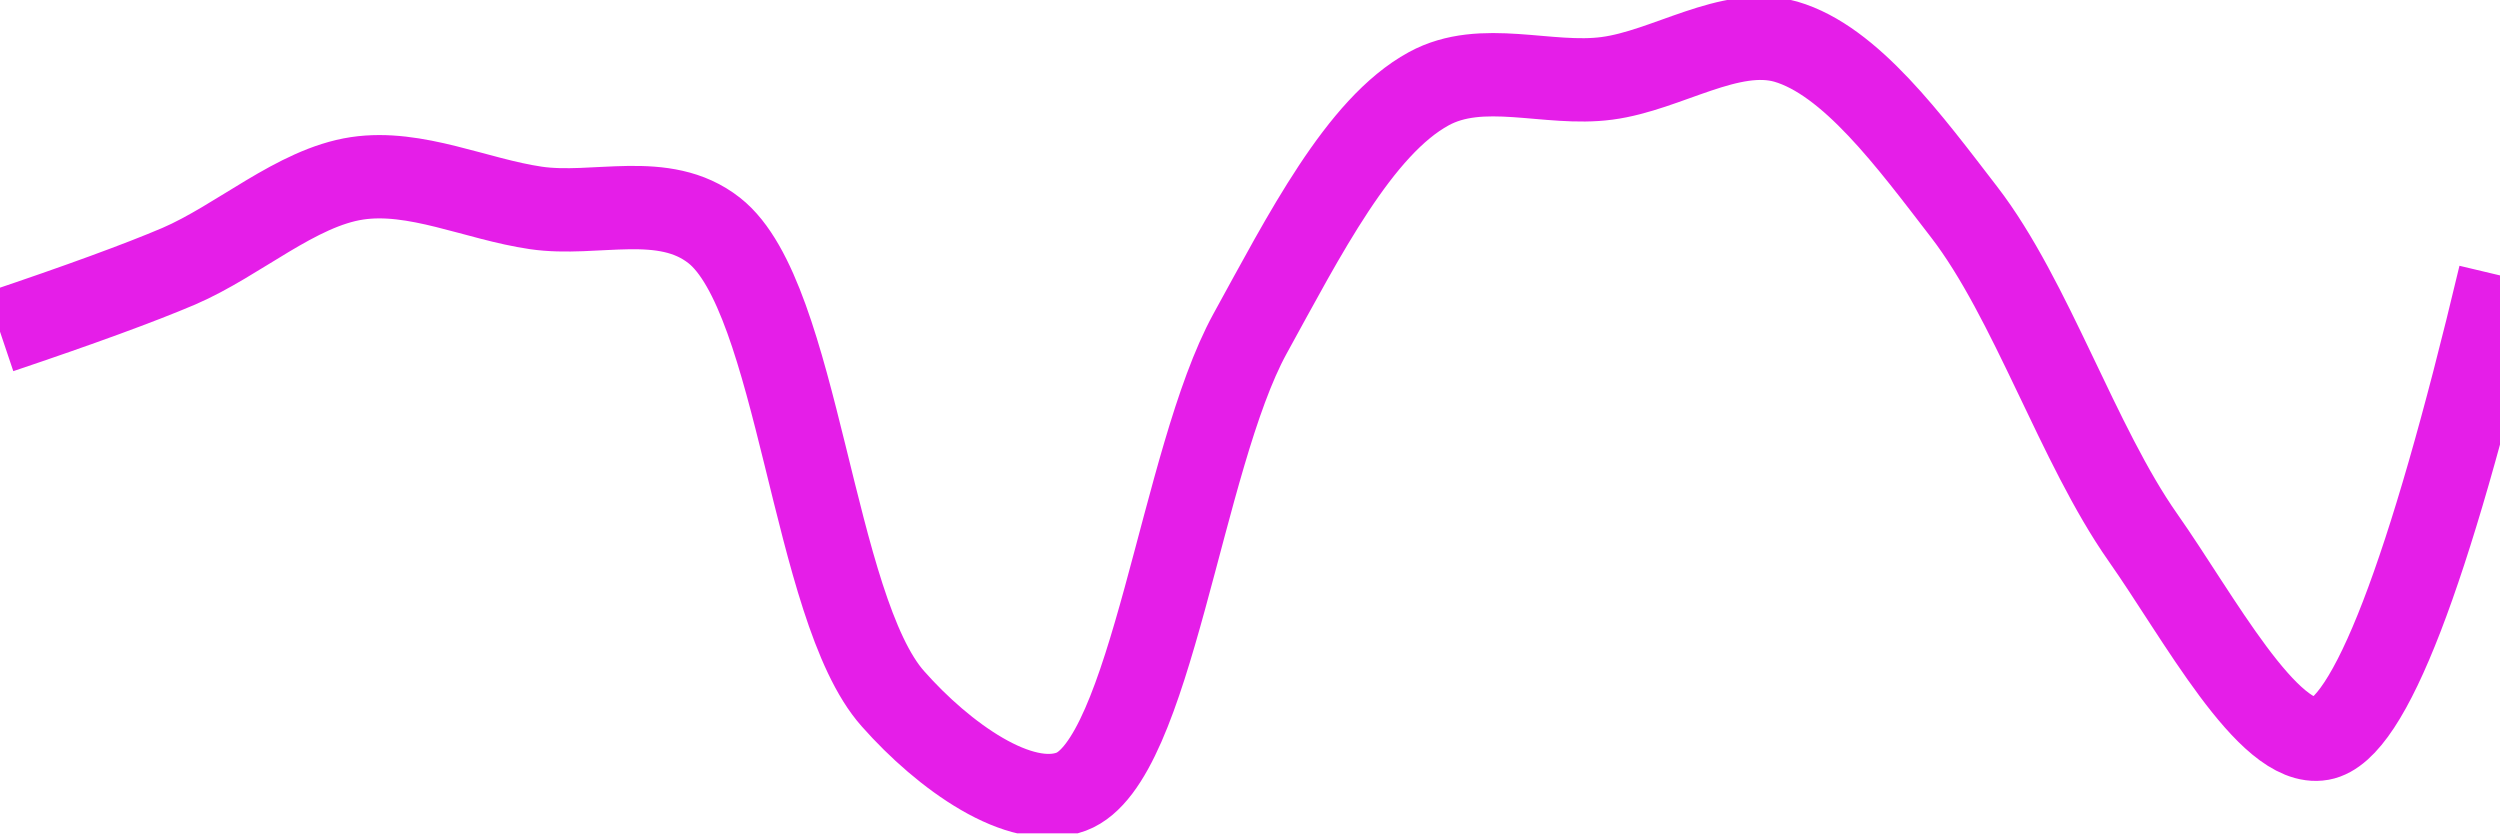
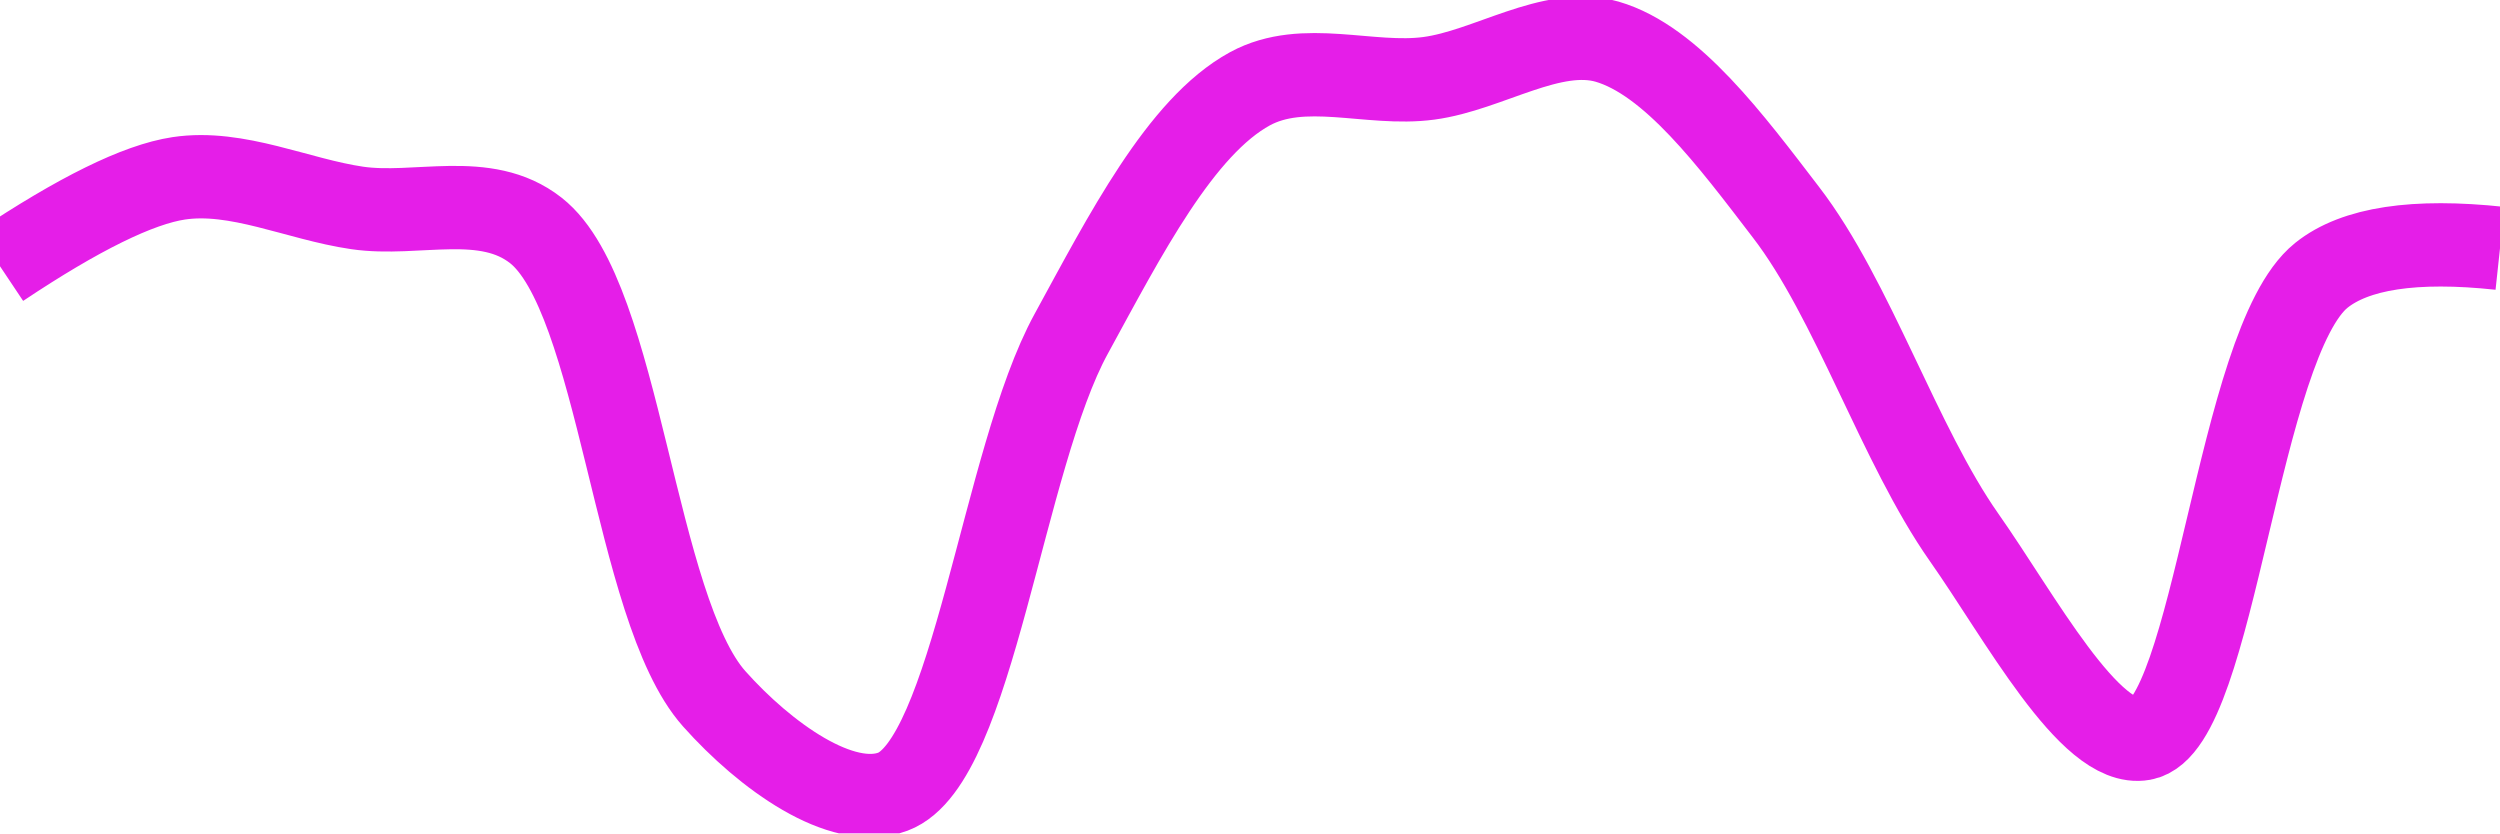
<svg xmlns="http://www.w3.org/2000/svg" class="main-svg" width="60" height="20" style="" viewBox="0 0 60 20">
  <rect x="0" y="0" width="60" height="20" style="fill: rgb(0, 0, 0); fill-opacity: 0;" />
-   <defs id="defs-724a7a">
+   <defs id="defs-44a29d">
    <g class="clips">
-       <clipPath id="clip724a7axyplot" class="plotclip">
+       <clipPath id="clip44a29dxyplot" class="plotclip">
        <rect width="60" height="20" />
      </clipPath>
-       <clipPath class="axesclip" id="clip724a7ax">
+       <clipPath class="axesclip" id="clip44a29dx">
        <rect x="0" y="0" width="60" height="20" />
      </clipPath>
-       <clipPath class="axesclip" id="clip724a7ay">
+       <clipPath class="axesclip" id="clip44a29dy">
        <rect x="0" y="0" width="60" height="20" />
      </clipPath>
-       <clipPath class="axesclip" id="clip724a7axy">
+       <clipPath class="axesclip" id="clip44a29dxy">
        <rect x="0" y="0" width="60" height="20" />
      </clipPath>
    </g>
    <g class="gradients" />
    <g class="patterns" />
  </defs>
  <g class="bglayer">
    <rect class="bg" x="0" y="0" width="60" height="20" style="fill: rgb(0, 0, 0); fill-opacity: 0; stroke-width: 0;" />
  </g>
  <g class="layer-below">
    <g class="imagelayer" />
    <g class="shapelayer" />
  </g>
  <g class="cartesianlayer">
    <g class="subplot xy">
      <g class="layer-subplot">
        <g class="shapelayer" />
        <g class="imagelayer" />
      </g>
      <g class="minor-gridlayer">
        <g class="x" />
        <g class="y" />
      </g>
      <g class="gridlayer">
        <g class="x" />
        <g class="y" />
      </g>
      <g class="zerolinelayer" />
      <g class="layer-between">
        <g class="shapelayer" />
        <g class="imagelayer" />
      </g>
      <path class="xlines-below" />
      <path class="ylines-below" />
      <g class="overlines-below" />
      <g class="xaxislayer-below" />
      <g class="yaxislayer-below" />
      <g class="overaxes-below" />
      <g class="overplot">
-         <g class="xy" transform="" clip-path="url(#clip724a7axyplot)">
+         <g class="xy" transform="" clip-path="url(#clip44a29dxyplot)">
          <g class="scatterlayer mlayer">
-             <g class="trace scatter trace80dcb3" style="stroke-miterlimit: 2; opacity: 1;">
+             <g class="trace scatter trace9c6c5f" style="stroke-miterlimit: 2; opacity: 1;">
              <g class="fills" />
              <g class="errorbars" />
              <g class="lines">
-                 <path class="js-line" d="M0,7.96Q2.88,6.99 4.29,6.39C5.73,5.77 7.11,4.5 8.57,4.28C9.97,4.07 11.43,4.78 12.86,4.99C14.29,5.2 15.93,4.58 17.14,5.53C19.17,7.12 19.5,14.6 21.43,16.77C22.65,18.15 24.48,19.46 25.71,19C27.63,18.28 28.35,11.02 30,8.01C31.3,5.65 32.62,3.04 34.29,2.13C35.57,1.43 37.15,2.07 38.57,1.88C40.01,1.69 41.52,0.62 42.86,1C44.41,1.45 45.83,3.39 47.14,5.09C48.75,7.18 49.87,10.68 51.43,12.9C52.76,14.79 54.44,17.96 55.71,17.73Q57.43,17.42 60,6.61" style="vector-effect: none; fill: none; stroke: rgb(229, 30, 232); stroke-opacity: 1; stroke-width: 2px; opacity: 1;" />
+                 <path class="js-line" d="M0,6.39Q2.83,4.5 4.29,4.28C5.69,4.07 7.14,4.78 8.57,4.99C10,5.2 11.65,4.58 12.86,5.53C14.89,7.12 15.21,14.6 17.14,16.77C18.37,18.15 20.2,19.46 21.43,19C23.35,18.28 24.06,11.02 25.71,8.01C27,5.65 28.33,3.04 30,2.13C31.29,1.43 32.87,2.07 34.29,1.88C35.72,1.69 37.24,0.62 38.57,1C40.12,1.45 41.55,3.38 42.86,5.09C44.47,7.18 45.58,10.68 47.14,12.9C48.47,14.79 50.16,17.96 51.43,17.73C53.15,17.42 53.7,8.23 55.71,6.61Q56.93,5.63 60,5.96" style="vector-effect: none; fill: none; stroke: rgb(229, 30, 232); stroke-opacity: 1; stroke-width: 2px; opacity: 1;" />
              </g>
              <g class="points" />
              <g class="text" />
            </g>
          </g>
        </g>
      </g>
      <path class="xlines-above crisp" d="M0,0" style="fill: none;" />
      <path class="ylines-above crisp" d="M0,0" style="fill: none;" />
      <g class="overlines-above" />
      <g class="xaxislayer-above" />
      <g class="yaxislayer-above" />
      <g class="overaxes-above" />
    </g>
  </g>
  <g class="polarlayer" />
  <g class="smithlayer" />
  <g class="ternarylayer" />
  <g class="geolayer" />
  <g class="funnelarealayer" />
  <g class="pielayer" />
  <g class="iciclelayer" />
  <g class="treemaplayer" />
  <g class="sunburstlayer" />
  <g class="glimages" />
-   <defs id="topdefs-724a7a">
+   <defs id="topdefs-44a29d">
    <g class="clips" />
  </defs>
  <g class="layer-above">
    <g class="imagelayer" />
    <g class="shapelayer" />
  </g>
  <g class="infolayer">
    <g class="g-gtitle" />
  </g>
</svg>
